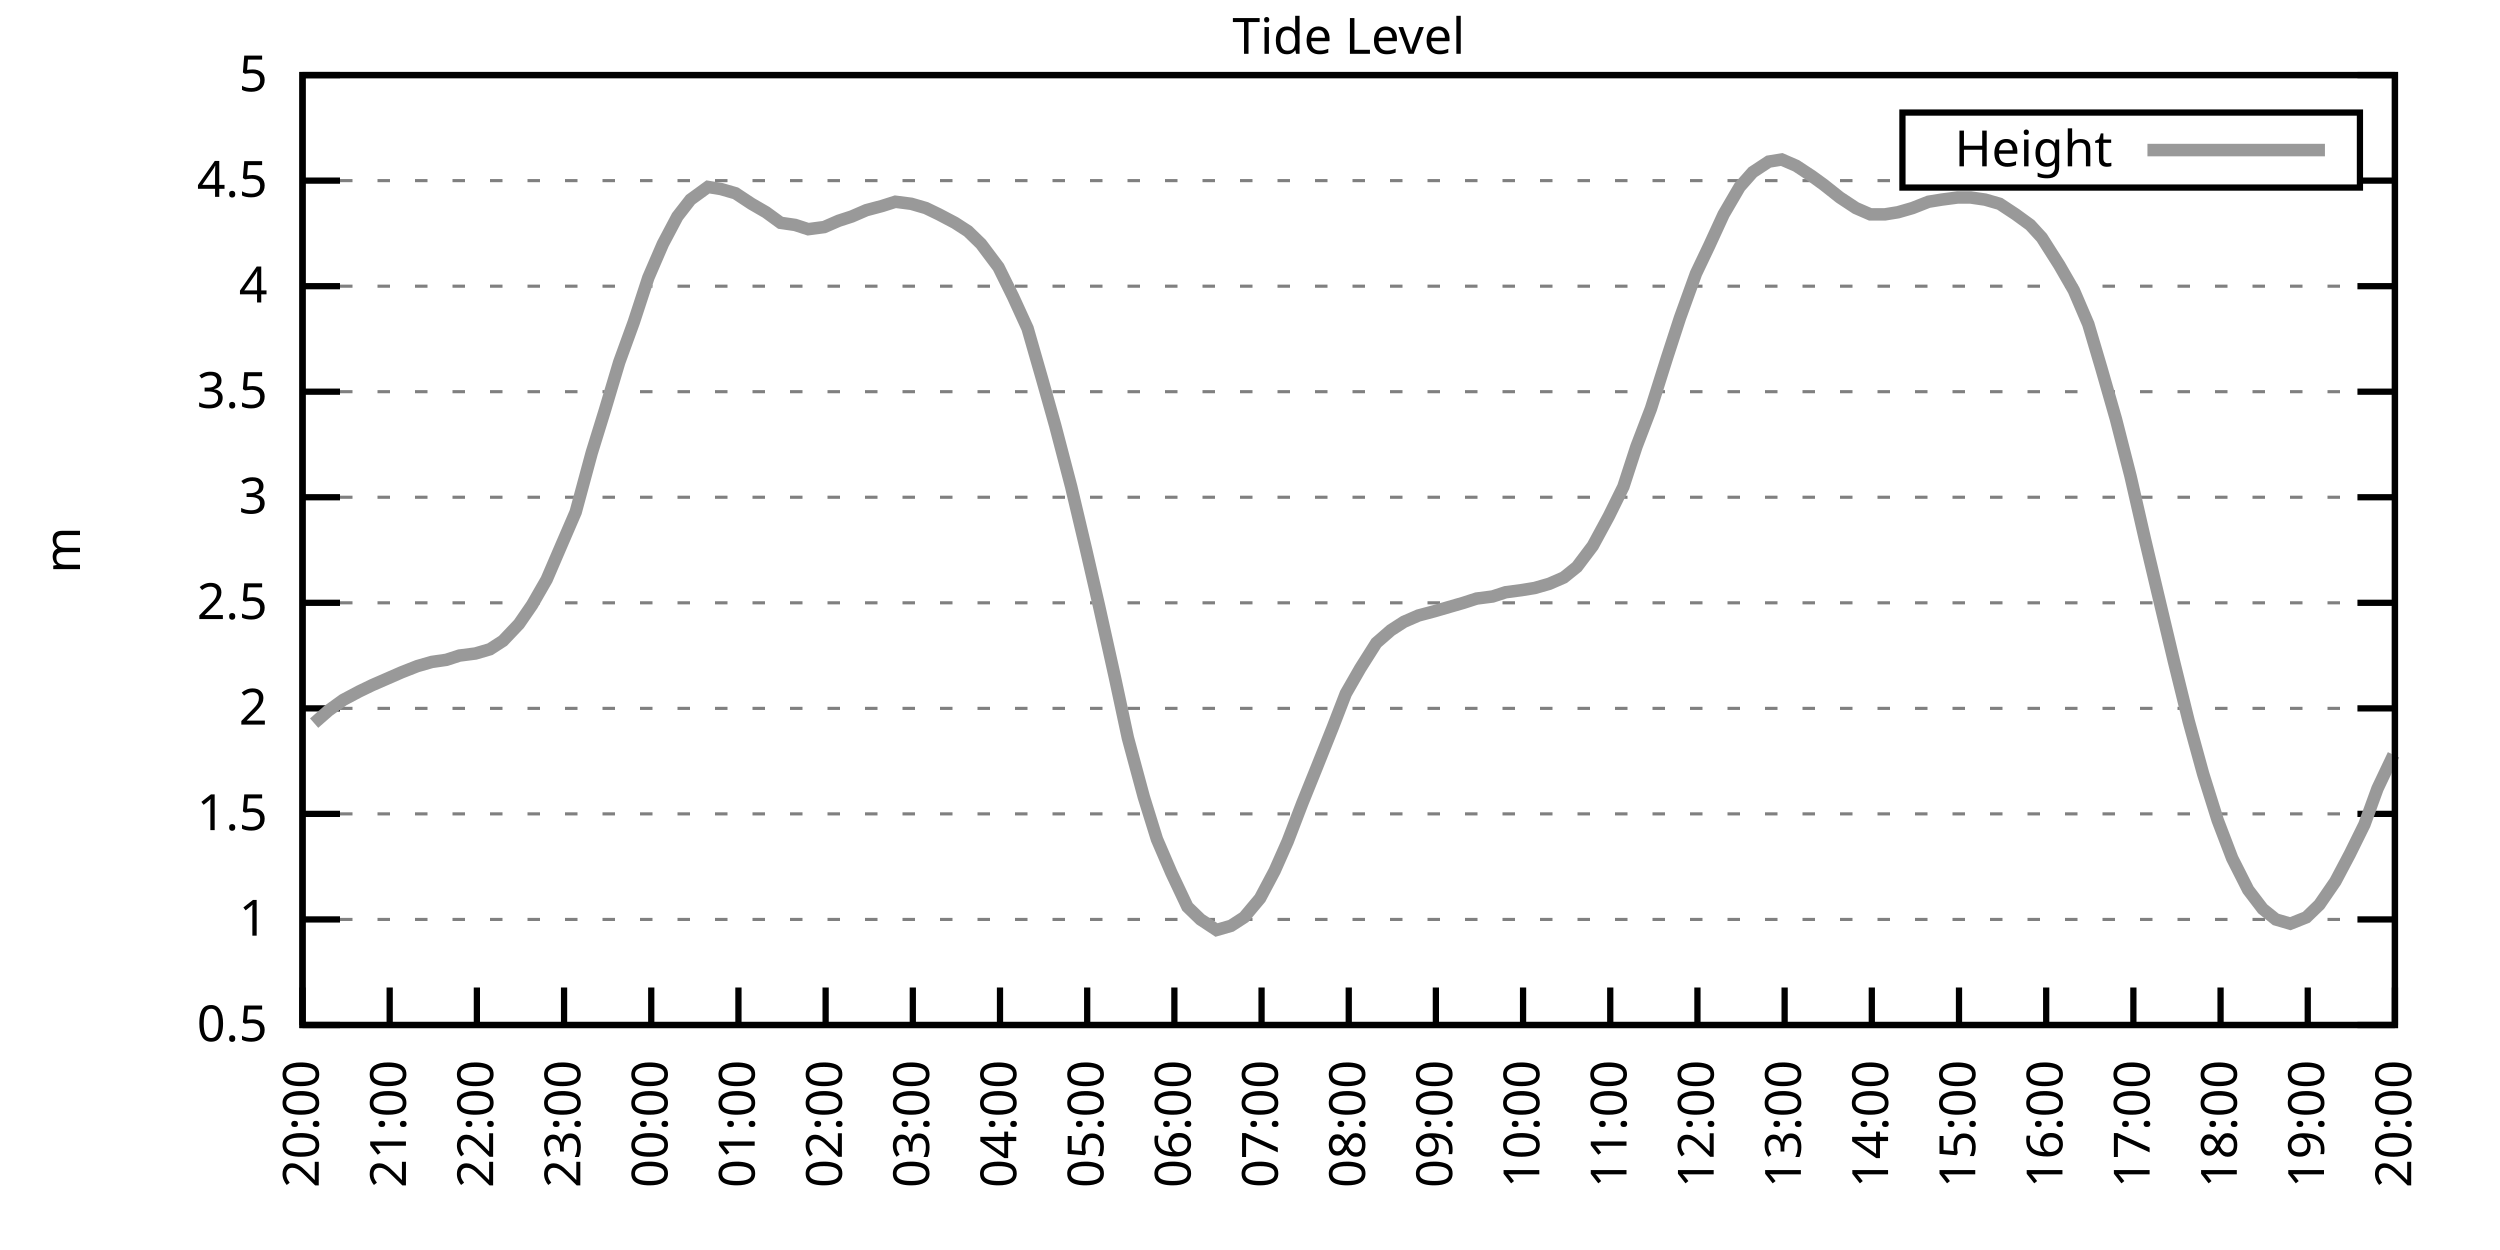
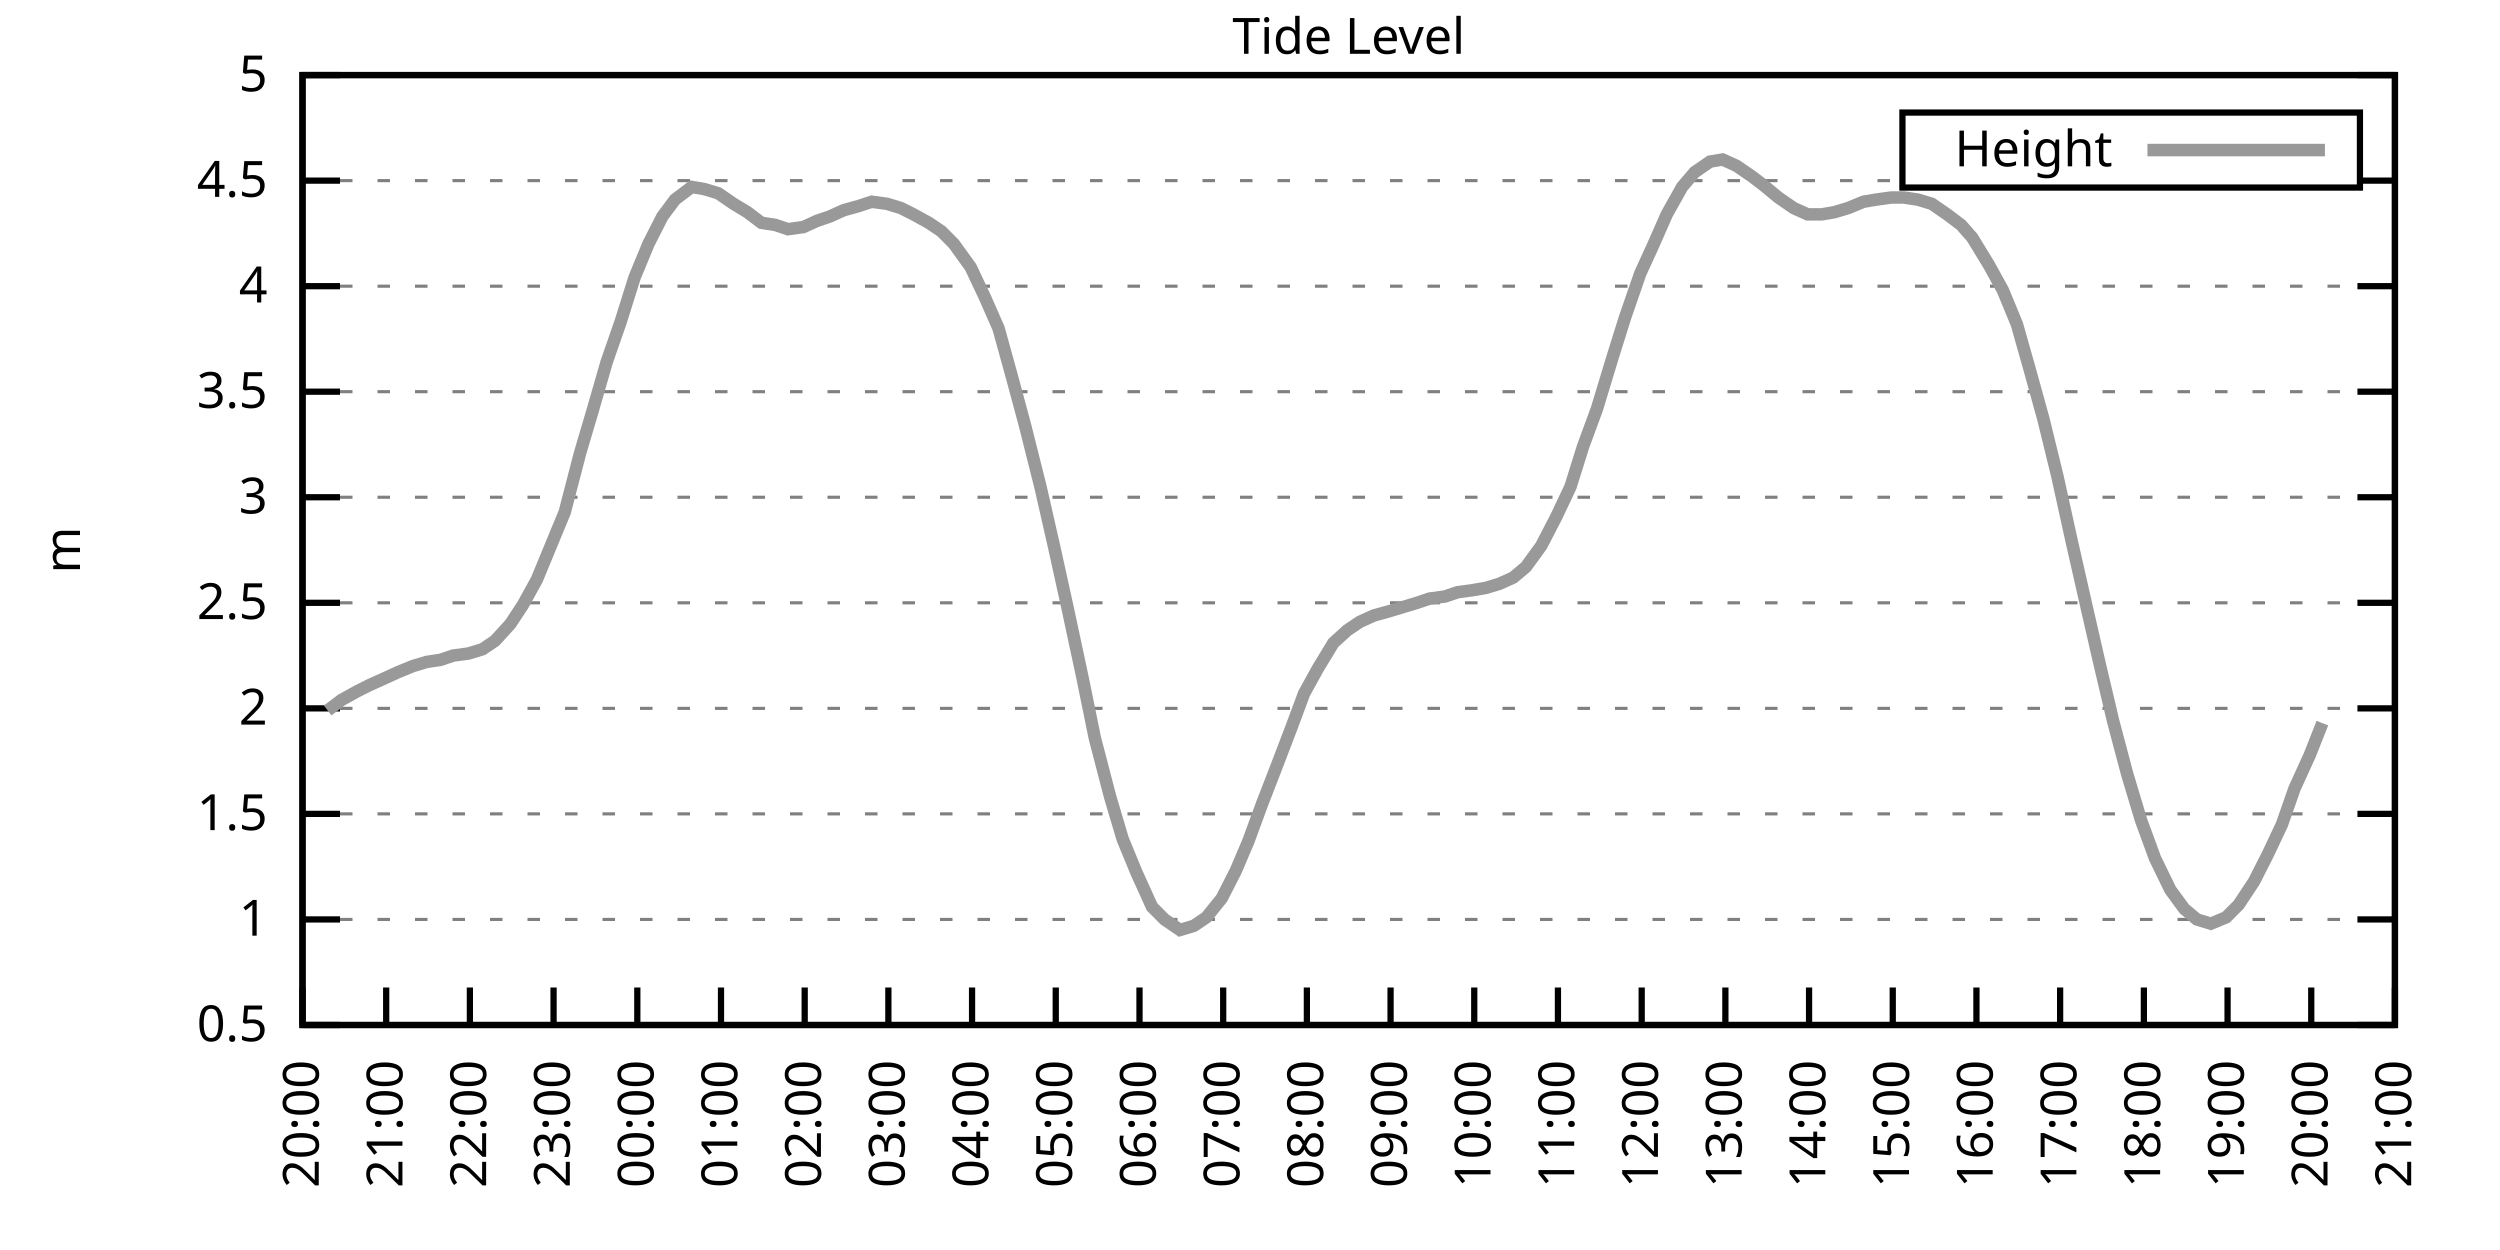
<svg xmlns="http://www.w3.org/2000/svg" xmlns:xlink="http://www.w3.org/1999/xlink" width="400" height="200" viewBox="0 0 400 200">
  <g id="gnuplot_canvas">
    <rect x="0" y="0" width="400" height="200" fill="none" />
    <defs>
      <circle id="gpDot" r="0.5" stroke-width="0.5" stroke="currentColor" />
      <path id="gpPt0" stroke-width="0.333" stroke="currentColor" d="M-1,0 h2 M0,-1 v2" />
      <path id="gpPt1" stroke-width="0.333" stroke="currentColor" d="M-1,-1 L1,1 M1,-1 L-1,1" />
      <path id="gpPt2" stroke-width="0.333" stroke="currentColor" d="M-1,0 L1,0 M0,-1 L0,1 M-1,-1 L1,1 M-1,1 L1,-1" />
      <rect id="gpPt3" stroke-width="0.333" stroke="currentColor" x="-1" y="-1" width="2" height="2" />
      <rect id="gpPt4" stroke-width="0.333" stroke="currentColor" fill="currentColor" x="-1" y="-1" width="2" height="2" />
      <circle id="gpPt5" stroke-width="0.333" stroke="currentColor" cx="0" cy="0" r="1" />
      <use xlink:href="#gpPt5" id="gpPt6" fill="currentColor" stroke="none" />
      <path id="gpPt7" stroke-width="0.333" stroke="currentColor" d="M0,-1.33 L-1.33,0.67 L1.33,0.67 z" />
      <use xlink:href="#gpPt7" id="gpPt8" fill="currentColor" stroke="none" />
      <use xlink:href="#gpPt7" id="gpPt9" stroke="currentColor" transform="rotate(180)" />
      <use xlink:href="#gpPt9" id="gpPt10" fill="currentColor" stroke="none" />
      <use xlink:href="#gpPt3" id="gpPt11" stroke="currentColor" transform="rotate(45)" />
      <use xlink:href="#gpPt11" id="gpPt12" fill="currentColor" stroke="none" />
      <path id="gpPt13" stroke-width="0.333" stroke="currentColor" d="M0,1.330 L1.265,0.411 L0.782,-1.067 L-0.782,-1.076 L-1.265,0.411 z" />
      <use xlink:href="#gpPt13" id="gpPt14" fill="currentColor" stroke="none" />
      <filter id="textbox" filterUnits="objectBoundingBox" x="0" y="0" height="1" width="1">
        <feFlood flood-color="white" flood-opacity="1" result="bgnd" />
        <feComposite in="SourceGraphic" in2="bgnd" operator="atop" />
      </filter>
      <filter id="greybox" filterUnits="objectBoundingBox" x="0" y="0" height="1" width="1">
        <feFlood flood-color="lightgrey" flood-opacity="1" result="grey" />
        <feComposite in="SourceGraphic" in2="grey" operator="atop" />
      </filter>
    </defs>
    <g fill="none" color="white" stroke="currentColor" stroke-width="1.00" stroke-linecap="butt" stroke-linejoin="miter">
</g>
    <g fill="none" color="black" stroke="currentColor" stroke-width="1.00" stroke-linecap="butt" stroke-linejoin="miter">
      <g stroke="none" shape-rendering="crispEdges">
        <polygon fill="rgb(255, 255, 255)" points="48.40,164.00 383.18,164.00 383.18,12.02 48.40,12.02 " />
      </g>
    </g>
    <g fill="none" color="black" stroke="currentColor" stroke-width="1.00" stroke-linecap="butt" stroke-linejoin="miter">
</g>
    <g fill="none" color="black" stroke="black" stroke-width="0.50" stroke-linecap="butt" stroke-linejoin="miter">
</g>
    <g fill="none" color="gray" stroke="currentColor" stroke-width="0.50" stroke-linecap="butt" stroke-linejoin="miter">
      <path stroke="gray" stroke-dasharray="2,4" class="gridline" d="M48.40,164.00 L383.19,164.00  " />
    </g>
    <g fill="none" color="gray" stroke="gray" stroke-width="1.00" stroke-linecap="butt" stroke-linejoin="miter">
</g>
    <g fill="none" color="black" stroke="currentColor" stroke-width="1.00" stroke-linecap="butt" stroke-linejoin="miter">
      <path stroke="black" d="M48.40,164.00 L54.40,164.00 M383.19,164.00 L377.19,164.00  " />
      <g transform="translate(42.80,166.60)" stroke="none" fill="black" font-family="Sans" font-size="8.00" text-anchor="end">
        <text>
          <tspan font-family="Sans"> 0.5</tspan>
        </text>
      </g>
    </g>
    <g fill="none" color="black" stroke="currentColor" stroke-width="1.00" stroke-linecap="butt" stroke-linejoin="miter">
</g>
    <g fill="none" color="black" stroke="black" stroke-width="0.50" stroke-linecap="butt" stroke-linejoin="miter">
</g>
    <g fill="none" color="gray" stroke="currentColor" stroke-width="0.50" stroke-linecap="butt" stroke-linejoin="miter">
      <path stroke="gray" stroke-dasharray="2,4" class="gridline" d="M48.40,147.11 L383.19,147.11  " />
    </g>
    <g fill="none" color="gray" stroke="gray" stroke-width="1.00" stroke-linecap="butt" stroke-linejoin="miter">
</g>
    <g fill="none" color="black" stroke="currentColor" stroke-width="1.00" stroke-linecap="butt" stroke-linejoin="miter">
      <path stroke="black" d="M48.40,147.11 L54.40,147.11 M383.19,147.11 L377.19,147.11  " />
      <g transform="translate(42.80,149.71)" stroke="none" fill="black" font-family="Sans" font-size="8.00" text-anchor="end">
        <text>
          <tspan font-family="Sans"> 1</tspan>
        </text>
      </g>
    </g>
    <g fill="none" color="black" stroke="currentColor" stroke-width="1.00" stroke-linecap="butt" stroke-linejoin="miter">
</g>
    <g fill="none" color="black" stroke="black" stroke-width="0.50" stroke-linecap="butt" stroke-linejoin="miter">
</g>
    <g fill="none" color="gray" stroke="currentColor" stroke-width="0.50" stroke-linecap="butt" stroke-linejoin="miter">
      <path stroke="gray" stroke-dasharray="2,4" class="gridline" d="M48.40,130.22 L383.19,130.22  " />
    </g>
    <g fill="none" color="gray" stroke="gray" stroke-width="1.00" stroke-linecap="butt" stroke-linejoin="miter">
</g>
    <g fill="none" color="black" stroke="currentColor" stroke-width="1.00" stroke-linecap="butt" stroke-linejoin="miter">
      <path stroke="black" d="M48.40,130.22 L54.40,130.22 M383.19,130.22 L377.19,130.22  " />
      <g transform="translate(42.80,132.82)" stroke="none" fill="black" font-family="Sans" font-size="8.00" text-anchor="end">
        <text>
          <tspan font-family="Sans"> 1.5</tspan>
        </text>
      </g>
    </g>
    <g fill="none" color="black" stroke="currentColor" stroke-width="1.00" stroke-linecap="butt" stroke-linejoin="miter">
</g>
    <g fill="none" color="black" stroke="black" stroke-width="0.50" stroke-linecap="butt" stroke-linejoin="miter">
</g>
    <g fill="none" color="gray" stroke="currentColor" stroke-width="0.50" stroke-linecap="butt" stroke-linejoin="miter">
      <path stroke="gray" stroke-dasharray="2,4" class="gridline" d="M48.40,113.34 L383.19,113.34  " />
    </g>
    <g fill="none" color="gray" stroke="gray" stroke-width="1.00" stroke-linecap="butt" stroke-linejoin="miter">
</g>
    <g fill="none" color="black" stroke="currentColor" stroke-width="1.00" stroke-linecap="butt" stroke-linejoin="miter">
      <path stroke="black" d="M48.40,113.34 L54.40,113.34 M383.19,113.34 L377.19,113.34  " />
      <g transform="translate(42.80,115.94)" stroke="none" fill="black" font-family="Sans" font-size="8.00" text-anchor="end">
        <text>
          <tspan font-family="Sans"> 2</tspan>
        </text>
      </g>
    </g>
    <g fill="none" color="black" stroke="currentColor" stroke-width="1.00" stroke-linecap="butt" stroke-linejoin="miter">
</g>
    <g fill="none" color="black" stroke="black" stroke-width="0.50" stroke-linecap="butt" stroke-linejoin="miter">
</g>
    <g fill="none" color="gray" stroke="currentColor" stroke-width="0.50" stroke-linecap="butt" stroke-linejoin="miter">
      <path stroke="gray" stroke-dasharray="2,4" class="gridline" d="M48.40,96.45 L383.19,96.45  " />
    </g>
    <g fill="none" color="gray" stroke="gray" stroke-width="1.00" stroke-linecap="butt" stroke-linejoin="miter">
</g>
    <g fill="none" color="black" stroke="currentColor" stroke-width="1.00" stroke-linecap="butt" stroke-linejoin="miter">
      <path stroke="black" d="M48.40,96.45 L54.40,96.45 M383.19,96.45 L377.19,96.45  " />
      <g transform="translate(42.80,99.05)" stroke="none" fill="black" font-family="Sans" font-size="8.00" text-anchor="end">
        <text>
          <tspan font-family="Sans"> 2.5</tspan>
        </text>
      </g>
    </g>
    <g fill="none" color="black" stroke="currentColor" stroke-width="1.00" stroke-linecap="butt" stroke-linejoin="miter">
</g>
    <g fill="none" color="black" stroke="black" stroke-width="0.50" stroke-linecap="butt" stroke-linejoin="miter">
</g>
    <g fill="none" color="gray" stroke="currentColor" stroke-width="0.50" stroke-linecap="butt" stroke-linejoin="miter">
      <path stroke="gray" stroke-dasharray="2,4" class="gridline" d="M48.40,79.56 L383.19,79.56  " />
    </g>
    <g fill="none" color="gray" stroke="gray" stroke-width="1.00" stroke-linecap="butt" stroke-linejoin="miter">
</g>
    <g fill="none" color="black" stroke="currentColor" stroke-width="1.00" stroke-linecap="butt" stroke-linejoin="miter">
      <path stroke="black" d="M48.40,79.56 L54.40,79.56 M383.19,79.56 L377.19,79.56  " />
      <g transform="translate(42.80,82.16)" stroke="none" fill="black" font-family="Sans" font-size="8.00" text-anchor="end">
        <text>
          <tspan font-family="Sans"> 3</tspan>
        </text>
      </g>
    </g>
    <g fill="none" color="black" stroke="currentColor" stroke-width="1.00" stroke-linecap="butt" stroke-linejoin="miter">
</g>
    <g fill="none" color="black" stroke="black" stroke-width="0.50" stroke-linecap="butt" stroke-linejoin="miter">
</g>
    <g fill="none" color="gray" stroke="currentColor" stroke-width="0.50" stroke-linecap="butt" stroke-linejoin="miter">
      <path stroke="gray" stroke-dasharray="2,4" class="gridline" d="M48.40,62.67 L383.19,62.67  " />
    </g>
    <g fill="none" color="gray" stroke="gray" stroke-width="1.00" stroke-linecap="butt" stroke-linejoin="miter">
</g>
    <g fill="none" color="black" stroke="currentColor" stroke-width="1.00" stroke-linecap="butt" stroke-linejoin="miter">
      <path stroke="black" d="M48.40,62.67 L54.40,62.67 M383.19,62.67 L377.19,62.67  " />
      <g transform="translate(42.80,65.27)" stroke="none" fill="black" font-family="Sans" font-size="8.00" text-anchor="end">
        <text>
          <tspan font-family="Sans"> 3.5</tspan>
        </text>
      </g>
    </g>
    <g fill="none" color="black" stroke="currentColor" stroke-width="1.00" stroke-linecap="butt" stroke-linejoin="miter">
</g>
    <g fill="none" color="black" stroke="black" stroke-width="0.50" stroke-linecap="butt" stroke-linejoin="miter">
</g>
    <g fill="none" color="gray" stroke="currentColor" stroke-width="0.50" stroke-linecap="butt" stroke-linejoin="miter">
      <path stroke="gray" stroke-dasharray="2,4" class="gridline" d="M48.40,45.79 L383.19,45.79  " />
    </g>
    <g fill="none" color="gray" stroke="gray" stroke-width="1.00" stroke-linecap="butt" stroke-linejoin="miter">
</g>
    <g fill="none" color="black" stroke="currentColor" stroke-width="1.00" stroke-linecap="butt" stroke-linejoin="miter">
      <path stroke="black" d="M48.40,45.79 L54.40,45.79 M383.19,45.79 L377.19,45.79  " />
      <g transform="translate(42.80,48.39)" stroke="none" fill="black" font-family="Sans" font-size="8.00" text-anchor="end">
        <text>
          <tspan font-family="Sans"> 4</tspan>
        </text>
      </g>
    </g>
    <g fill="none" color="black" stroke="currentColor" stroke-width="1.00" stroke-linecap="butt" stroke-linejoin="miter">
</g>
    <g fill="none" color="black" stroke="black" stroke-width="0.50" stroke-linecap="butt" stroke-linejoin="miter">
</g>
    <g fill="none" color="gray" stroke="currentColor" stroke-width="0.50" stroke-linecap="butt" stroke-linejoin="miter">
      <path stroke="gray" stroke-dasharray="2,4" class="gridline" d="M48.40,28.90 L304.39,28.90 M377.59,28.90 L383.19,28.90  " />
    </g>
    <g fill="none" color="gray" stroke="gray" stroke-width="1.00" stroke-linecap="butt" stroke-linejoin="miter">
</g>
    <g fill="none" color="black" stroke="currentColor" stroke-width="1.00" stroke-linecap="butt" stroke-linejoin="miter">
      <path stroke="black" d="M48.40,28.90 L54.40,28.90 M383.19,28.90 L377.19,28.90  " />
      <g transform="translate(42.80,31.50)" stroke="none" fill="black" font-family="Sans" font-size="8.00" text-anchor="end">
        <text>
          <tspan font-family="Sans"> 4.5</tspan>
        </text>
      </g>
    </g>
    <g fill="none" color="black" stroke="currentColor" stroke-width="1.00" stroke-linecap="butt" stroke-linejoin="miter">
</g>
    <g fill="none" color="black" stroke="black" stroke-width="0.50" stroke-linecap="butt" stroke-linejoin="miter">
</g>
    <g fill="none" color="gray" stroke="currentColor" stroke-width="0.50" stroke-linecap="butt" stroke-linejoin="miter">
      <path stroke="gray" stroke-dasharray="2,4" class="gridline" d="M48.40,12.01 L383.19,12.01  " />
    </g>
    <g fill="none" color="gray" stroke="gray" stroke-width="1.00" stroke-linecap="butt" stroke-linejoin="miter">
</g>
    <g fill="none" color="black" stroke="currentColor" stroke-width="1.00" stroke-linecap="butt" stroke-linejoin="miter">
      <path stroke="black" d="M48.40,12.01 L54.40,12.01 M383.19,12.01 L377.19,12.01  " />
      <g transform="translate(42.80,14.61)" stroke="none" fill="black" font-family="Sans" font-size="8.00" text-anchor="end">
        <text>
          <tspan font-family="Sans"> 5</tspan>
        </text>
      </g>
    </g>
    <g fill="none" color="black" stroke="currentColor" stroke-width="1.00" stroke-linecap="butt" stroke-linejoin="miter">
      <path stroke="black" d="M48.40,164.00 L48.40,158.00  " />
      <g transform="translate(51.00,169.60) rotate(270.00)" stroke="none" fill="black" font-family="Sans" font-size="8.00" text-anchor="end">
        <text>
          <tspan font-family="Sans">20:00</tspan>
        </text>
      </g>
    </g>
    <g fill="none" color="black" stroke="currentColor" stroke-width="1.00" stroke-linecap="butt" stroke-linejoin="miter">
-       <path stroke="black" d="M62.35,164.00 L62.35,158.00  " />
-       <g transform="translate(64.95,169.60) rotate(270.00)" stroke="none" fill="black" font-family="Sans" font-size="8.00" text-anchor="end">
+       <path stroke="black" d="M61.79,164.00 L61.79,158.00  " />
+       <g transform="translate(64.39,169.60) rotate(270.00)" stroke="none" fill="black" font-family="Sans" font-size="8.00" text-anchor="end">
        <text>
          <tspan font-family="Sans">21:00</tspan>
        </text>
      </g>
    </g>
    <g fill="none" color="black" stroke="currentColor" stroke-width="1.00" stroke-linecap="butt" stroke-linejoin="miter">
-       <path stroke="black" d="M76.30,164.00 L76.30,158.00  " />
-       <g transform="translate(78.90,169.60) rotate(270.00)" stroke="none" fill="black" font-family="Sans" font-size="8.00" text-anchor="end">
+       <path stroke="black" d="M75.18,164.00 L75.18,158.00  " />
+       <g transform="translate(77.78,169.60) rotate(270.00)" stroke="none" fill="black" font-family="Sans" font-size="8.00" text-anchor="end">
        <text>
          <tspan font-family="Sans">22:00</tspan>
        </text>
      </g>
    </g>
    <g fill="none" color="black" stroke="currentColor" stroke-width="1.00" stroke-linecap="butt" stroke-linejoin="miter">
-       <path stroke="black" d="M90.25,164.00 L90.25,158.00  " />
-       <g transform="translate(92.85,169.60) rotate(270.00)" stroke="none" fill="black" font-family="Sans" font-size="8.00" text-anchor="end">
+       <path stroke="black" d="M88.57,164.00 L88.57,158.00  " />
+       <g transform="translate(91.17,169.60) rotate(270.00)" stroke="none" fill="black" font-family="Sans" font-size="8.00" text-anchor="end">
        <text>
          <tspan font-family="Sans">23:00</tspan>
        </text>
      </g>
    </g>
    <g fill="none" color="black" stroke="currentColor" stroke-width="1.00" stroke-linecap="butt" stroke-linejoin="miter">
-       <path stroke="black" d="M104.20,164.00 L104.20,158.00  " />
-       <g transform="translate(106.80,169.60) rotate(270.00)" stroke="none" fill="black" font-family="Sans" font-size="8.00" text-anchor="end">
+       <path stroke="black" d="M101.97,164.00 L101.97,158.00  " />
+       <g transform="translate(104.57,169.60) rotate(270.00)" stroke="none" fill="black" font-family="Sans" font-size="8.00" text-anchor="end">
        <text>
          <tspan font-family="Sans">00:00</tspan>
        </text>
      </g>
    </g>
    <g fill="none" color="black" stroke="currentColor" stroke-width="1.00" stroke-linecap="butt" stroke-linejoin="miter">
-       <path stroke="black" d="M118.15,164.00 L118.15,158.00  " />
-       <g transform="translate(120.75,169.60) rotate(270.00)" stroke="none" fill="black" font-family="Sans" font-size="8.00" text-anchor="end">
+       <path stroke="black" d="M115.36,164.00 L115.36,158.00  " />
+       <g transform="translate(117.96,169.60) rotate(270.00)" stroke="none" fill="black" font-family="Sans" font-size="8.00" text-anchor="end">
        <text>
          <tspan font-family="Sans">01:00</tspan>
        </text>
      </g>
    </g>
    <g fill="none" color="black" stroke="currentColor" stroke-width="1.00" stroke-linecap="butt" stroke-linejoin="miter">
-       <path stroke="black" d="M132.10,164.00 L132.10,158.00  " />
-       <g transform="translate(134.70,169.60) rotate(270.00)" stroke="none" fill="black" font-family="Sans" font-size="8.00" text-anchor="end">
+       <path stroke="black" d="M128.75,164.00 L128.75,158.00  " />
+       <g transform="translate(131.35,169.60) rotate(270.00)" stroke="none" fill="black" font-family="Sans" font-size="8.00" text-anchor="end">
        <text>
          <tspan font-family="Sans">02:00</tspan>
        </text>
      </g>
    </g>
    <g fill="none" color="black" stroke="currentColor" stroke-width="1.00" stroke-linecap="butt" stroke-linejoin="miter">
-       <path stroke="black" d="M146.05,164.00 L146.05,158.00  " />
-       <g transform="translate(148.65,169.60) rotate(270.00)" stroke="none" fill="black" font-family="Sans" font-size="8.00" text-anchor="end">
+       <path stroke="black" d="M142.14,164.00 L142.14,158.00  " />
+       <g transform="translate(144.74,169.60) rotate(270.00)" stroke="none" fill="black" font-family="Sans" font-size="8.00" text-anchor="end">
        <text>
          <tspan font-family="Sans">03:00</tspan>
        </text>
      </g>
    </g>
    <g fill="none" color="black" stroke="currentColor" stroke-width="1.00" stroke-linecap="butt" stroke-linejoin="miter">
-       <path stroke="black" d="M160.00,164.00 L160.00,158.00  " />
-       <g transform="translate(162.60,169.60) rotate(270.00)" stroke="none" fill="black" font-family="Sans" font-size="8.00" text-anchor="end">
+       <path stroke="black" d="M155.53,164.00 L155.53,158.00  " />
+       <g transform="translate(158.13,169.60) rotate(270.00)" stroke="none" fill="black" font-family="Sans" font-size="8.00" text-anchor="end">
        <text>
          <tspan font-family="Sans">04:00</tspan>
        </text>
      </g>
    </g>
    <g fill="none" color="black" stroke="currentColor" stroke-width="1.00" stroke-linecap="butt" stroke-linejoin="miter">
-       <path stroke="black" d="M173.95,164.00 L173.95,158.00  " />
-       <g transform="translate(176.55,169.60) rotate(270.00)" stroke="none" fill="black" font-family="Sans" font-size="8.00" text-anchor="end">
+       <path stroke="black" d="M168.92,164.00 L168.92,158.00  " />
+       <g transform="translate(171.52,169.60) rotate(270.00)" stroke="none" fill="black" font-family="Sans" font-size="8.00" text-anchor="end">
        <text>
          <tspan font-family="Sans">05:00</tspan>
        </text>
      </g>
    </g>
    <g fill="none" color="black" stroke="currentColor" stroke-width="1.00" stroke-linecap="butt" stroke-linejoin="miter">
-       <path stroke="black" d="M187.90,164.00 L187.90,158.00  " />
-       <g transform="translate(190.50,169.60) rotate(270.00)" stroke="none" fill="black" font-family="Sans" font-size="8.00" text-anchor="end">
+       <path stroke="black" d="M182.32,164.00 L182.32,158.00  " />
+       <g transform="translate(184.92,169.60) rotate(270.00)" stroke="none" fill="black" font-family="Sans" font-size="8.00" text-anchor="end">
        <text>
          <tspan font-family="Sans">06:00</tspan>
        </text>
      </g>
    </g>
    <g fill="none" color="black" stroke="currentColor" stroke-width="1.00" stroke-linecap="butt" stroke-linejoin="miter">
-       <path stroke="black" d="M201.85,164.00 L201.85,158.00  " />
-       <g transform="translate(204.45,169.60) rotate(270.00)" stroke="none" fill="black" font-family="Sans" font-size="8.00" text-anchor="end">
+       <path stroke="black" d="M195.71,164.00 L195.71,158.00  " />
+       <g transform="translate(198.31,169.60) rotate(270.00)" stroke="none" fill="black" font-family="Sans" font-size="8.00" text-anchor="end">
        <text>
          <tspan font-family="Sans">07:00</tspan>
        </text>
      </g>
    </g>
    <g fill="none" color="black" stroke="currentColor" stroke-width="1.00" stroke-linecap="butt" stroke-linejoin="miter">
-       <path stroke="black" d="M215.80,164.00 L215.80,158.00  " />
-       <g transform="translate(218.40,169.60) rotate(270.00)" stroke="none" fill="black" font-family="Sans" font-size="8.00" text-anchor="end">
+       <path stroke="black" d="M209.10,164.00 L209.10,158.00  " />
+       <g transform="translate(211.70,169.60) rotate(270.00)" stroke="none" fill="black" font-family="Sans" font-size="8.00" text-anchor="end">
        <text>
          <tspan font-family="Sans">08:00</tspan>
        </text>
      </g>
    </g>
    <g fill="none" color="black" stroke="currentColor" stroke-width="1.00" stroke-linecap="butt" stroke-linejoin="miter">
-       <path stroke="black" d="M229.74,164.00 L229.74,158.00  " />
-       <g transform="translate(232.34,169.60) rotate(270.00)" stroke="none" fill="black" font-family="Sans" font-size="8.00" text-anchor="end">
+       <path stroke="black" d="M222.49,164.00 L222.49,158.00  " />
+       <g transform="translate(225.09,169.60) rotate(270.00)" stroke="none" fill="black" font-family="Sans" font-size="8.00" text-anchor="end">
        <text>
          <tspan font-family="Sans">09:00</tspan>
        </text>
      </g>
    </g>
    <g fill="none" color="black" stroke="currentColor" stroke-width="1.00" stroke-linecap="butt" stroke-linejoin="miter">
-       <path stroke="black" d="M243.69,164.00 L243.69,158.00  " />
-       <g transform="translate(246.29,169.60) rotate(270.00)" stroke="none" fill="black" font-family="Sans" font-size="8.00" text-anchor="end">
+       <path stroke="black" d="M235.88,164.00 L235.88,158.00  " />
+       <g transform="translate(238.48,169.60) rotate(270.00)" stroke="none" fill="black" font-family="Sans" font-size="8.00" text-anchor="end">
        <text>
          <tspan font-family="Sans">10:00</tspan>
        </text>
      </g>
    </g>
    <g fill="none" color="black" stroke="currentColor" stroke-width="1.00" stroke-linecap="butt" stroke-linejoin="miter">
-       <path stroke="black" d="M257.64,164.00 L257.64,158.00  " />
-       <g transform="translate(260.24,169.60) rotate(270.00)" stroke="none" fill="black" font-family="Sans" font-size="8.00" text-anchor="end">
+       <path stroke="black" d="M249.27,164.00 L249.27,158.00  " />
+       <g transform="translate(251.87,169.60) rotate(270.00)" stroke="none" fill="black" font-family="Sans" font-size="8.00" text-anchor="end">
        <text>
          <tspan font-family="Sans">11:00</tspan>
        </text>
      </g>
    </g>
    <g fill="none" color="black" stroke="currentColor" stroke-width="1.00" stroke-linecap="butt" stroke-linejoin="miter">
-       <path stroke="black" d="M271.59,164.00 L271.59,158.00  " />
-       <g transform="translate(274.19,169.60) rotate(270.00)" stroke="none" fill="black" font-family="Sans" font-size="8.00" text-anchor="end">
+       <path stroke="black" d="M262.67,164.00 L262.67,158.00  " />
+       <g transform="translate(265.27,169.60) rotate(270.00)" stroke="none" fill="black" font-family="Sans" font-size="8.00" text-anchor="end">
        <text>
          <tspan font-family="Sans">12:00</tspan>
        </text>
      </g>
    </g>
    <g fill="none" color="black" stroke="currentColor" stroke-width="1.00" stroke-linecap="butt" stroke-linejoin="miter">
-       <path stroke="black" d="M285.54,164.00 L285.54,158.00  " />
-       <g transform="translate(288.14,169.60) rotate(270.00)" stroke="none" fill="black" font-family="Sans" font-size="8.00" text-anchor="end">
+       <path stroke="black" d="M276.06,164.00 L276.06,158.00  " />
+       <g transform="translate(278.66,169.60) rotate(270.00)" stroke="none" fill="black" font-family="Sans" font-size="8.00" text-anchor="end">
        <text>
          <tspan font-family="Sans">13:00</tspan>
        </text>
      </g>
    </g>
    <g fill="none" color="black" stroke="currentColor" stroke-width="1.00" stroke-linecap="butt" stroke-linejoin="miter">
-       <path stroke="black" d="M299.49,164.00 L299.49,158.00  " />
-       <g transform="translate(302.09,169.60) rotate(270.00)" stroke="none" fill="black" font-family="Sans" font-size="8.00" text-anchor="end">
+       <path stroke="black" d="M289.45,164.00 L289.45,158.00  " />
+       <g transform="translate(292.05,169.60) rotate(270.00)" stroke="none" fill="black" font-family="Sans" font-size="8.00" text-anchor="end">
        <text>
          <tspan font-family="Sans">14:00</tspan>
        </text>
      </g>
    </g>
    <g fill="none" color="black" stroke="currentColor" stroke-width="1.00" stroke-linecap="butt" stroke-linejoin="miter">
-       <path stroke="black" d="M313.44,164.00 L313.44,158.00  " />
-       <g transform="translate(316.04,169.60) rotate(270.00)" stroke="none" fill="black" font-family="Sans" font-size="8.00" text-anchor="end">
+       <path stroke="black" d="M302.84,164.00 L302.84,158.00  " />
+       <g transform="translate(305.44,169.60) rotate(270.00)" stroke="none" fill="black" font-family="Sans" font-size="8.00" text-anchor="end">
        <text>
          <tspan font-family="Sans">15:00</tspan>
        </text>
      </g>
    </g>
    <g fill="none" color="black" stroke="currentColor" stroke-width="1.00" stroke-linecap="butt" stroke-linejoin="miter">
-       <path stroke="black" d="M327.39,164.00 L327.39,158.00  " />
-       <g transform="translate(329.99,169.60) rotate(270.00)" stroke="none" fill="black" font-family="Sans" font-size="8.00" text-anchor="end">
+       <path stroke="black" d="M316.23,164.00 L316.23,158.00  " />
+       <g transform="translate(318.83,169.60) rotate(270.00)" stroke="none" fill="black" font-family="Sans" font-size="8.00" text-anchor="end">
        <text>
          <tspan font-family="Sans">16:00</tspan>
        </text>
      </g>
    </g>
    <g fill="none" color="black" stroke="currentColor" stroke-width="1.00" stroke-linecap="butt" stroke-linejoin="miter">
-       <path stroke="black" d="M341.34,164.00 L341.34,158.00  " />
-       <g transform="translate(343.94,169.60) rotate(270.00)" stroke="none" fill="black" font-family="Sans" font-size="8.00" text-anchor="end">
+       <path stroke="black" d="M329.62,164.00 L329.62,158.00  " />
+       <g transform="translate(332.22,169.60) rotate(270.00)" stroke="none" fill="black" font-family="Sans" font-size="8.00" text-anchor="end">
        <text>
          <tspan font-family="Sans">17:00</tspan>
        </text>
      </g>
    </g>
    <g fill="none" color="black" stroke="currentColor" stroke-width="1.00" stroke-linecap="butt" stroke-linejoin="miter">
-       <path stroke="black" d="M355.29,164.00 L355.29,158.00  " />
-       <g transform="translate(357.89,169.60) rotate(270.00)" stroke="none" fill="black" font-family="Sans" font-size="8.00" text-anchor="end">
+       <path stroke="black" d="M343.02,164.00 L343.02,158.00  " />
+       <g transform="translate(345.62,169.60) rotate(270.00)" stroke="none" fill="black" font-family="Sans" font-size="8.00" text-anchor="end">
        <text>
          <tspan font-family="Sans">18:00</tspan>
        </text>
      </g>
    </g>
    <g fill="none" color="black" stroke="currentColor" stroke-width="1.00" stroke-linecap="butt" stroke-linejoin="miter">
-       <path stroke="black" d="M369.24,164.00 L369.24,158.00  " />
-       <g transform="translate(371.84,169.60) rotate(270.00)" stroke="none" fill="black" font-family="Sans" font-size="8.00" text-anchor="end">
+       <path stroke="black" d="M356.41,164.00 L356.41,158.00  " />
+       <g transform="translate(359.01,169.60) rotate(270.00)" stroke="none" fill="black" font-family="Sans" font-size="8.00" text-anchor="end">
        <text>
          <tspan font-family="Sans">19:00</tspan>
+         </text>
+       </g>
+     </g>
+     <g fill="none" color="black" stroke="currentColor" stroke-width="1.00" stroke-linecap="butt" stroke-linejoin="miter">
+       <path stroke="black" d="M369.80,164.00 L369.80,158.00  " />
+       <g transform="translate(372.40,169.60) rotate(270.00)" stroke="none" fill="black" font-family="Sans" font-size="8.00" text-anchor="end">
+         <text>
+           <tspan font-family="Sans">20:00</tspan>
        </text>
      </g>
    </g>
    <g fill="none" color="black" stroke="currentColor" stroke-width="1.00" stroke-linecap="butt" stroke-linejoin="miter">
      <path stroke="black" d="M383.19,164.00 L383.19,158.00  " />
      <g transform="translate(385.79,169.60) rotate(270.00)" stroke="none" fill="black" font-family="Sans" font-size="8.00" text-anchor="end">
        <text>
-           <tspan font-family="Sans">20:00</tspan>
+           <tspan font-family="Sans">21:00</tspan>
        </text>
      </g>
    </g>
    <g fill="none" color="black" stroke="currentColor" stroke-width="1.00" stroke-linecap="butt" stroke-linejoin="miter">
</g>
    <g fill="none" color="black" stroke="currentColor" stroke-width="1.00" stroke-linecap="butt" stroke-linejoin="miter">
      <path stroke="black" d="M48.40,12.01 L48.40,164.00 L383.19,164.00 L383.19,12.01 L48.40,12.01 Z  " />
    </g>
    <g fill="none" color="black" stroke="currentColor" stroke-width="1.00" stroke-linecap="butt" stroke-linejoin="miter">
</g>
    <g fill="none" color="black" stroke="currentColor" stroke-width="1.00" stroke-linecap="butt" stroke-linejoin="miter">
      <path stroke="black" d="M304.39,30.01 L304.39,18.01 L377.59,18.01 L377.59,30.01 L304.39,30.01 Z  " />
    </g>
    <g id="Tide_level_plot_1">
      <g fill="none" color="white" stroke="black" stroke-width="2.00" stroke-linecap="butt" stroke-linejoin="miter">
</g>
      <g fill="none" color="black" stroke="currentColor" stroke-width="2.00" stroke-linecap="butt" stroke-linejoin="miter">
        <g transform="translate(337.99,26.61)" stroke="none" fill="black" font-family="Sans" font-size="8.00" text-anchor="end">
          <text>
            <tspan font-family="Sans">Height</tspan>
          </text>
        </g>
      </g>
      <g fill="none" color="black" stroke="currentColor" stroke-width="2.00" stroke-linecap="butt" stroke-linejoin="miter">
-         <path stroke="rgb(153, 153, 153)" d="M343.59,24.01 L371.99,24.01 M50.26,115.70 L52.58,113.67 L54.91,111.99 L57.47,110.63 L59.56,109.62 L61.88,108.61   L64.21,107.59 L66.77,106.58 L69.09,105.91 L71.42,105.57 L73.51,104.89 L76.07,104.56 L78.39,103.88 L80.48,102.53   L83.04,99.83 L85.13,96.79 L87.46,92.73 L89.78,87.33 L92.11,81.93 L94.67,72.47 L96.76,65.71 L99.08,57.94   L101.41,51.53 L103.73,44.43 L106.06,39.03 L108.38,34.64 L110.48,31.94 L113.27,29.91 L115.36,30.25 L117.68,30.92   L120.24,32.61 L122.57,33.96 L124.89,35.65 L127.22,35.99 L129.31,36.67 L131.87,36.33 L134.19,35.32 L136.28,34.64   L138.61,33.63 L141.16,32.95 L143.26,32.28 L145.81,32.61 L148.14,33.29 L150.23,34.30 L152.79,35.65 L154.88,37.00   L156.97,39.03 L159.76,42.75 L162.09,47.47 L164.41,52.54 L166.74,60.65 L168.83,68.08 L171.39,77.87 L173.71,87.67   L175.81,96.79 L178.36,108.27 L180.46,118.07 L183.01,127.52 L185.11,134.28 L187.43,139.68 L189.99,145.09 L192.08,147.11   L194.64,148.80 L196.96,148.13 L199.06,146.77 L201.61,143.73 L203.94,139.34 L206.03,134.62 L208.36,128.54 L210.68,122.79   L213.24,116.38 L215.33,110.97 L217.65,106.92 L220.21,102.87 L222.54,100.84 L224.63,99.49 L226.95,98.48 L229.51,97.80   L231.84,97.12 L234.16,96.45 L236.25,95.77 L238.81,95.44 L240.90,94.76 L243.46,94.42 L245.55,94.08 L247.88,93.41   L250.20,92.40 L252.30,90.71 L254.85,87.33 L257.41,82.60 L259.74,77.87 L261.83,71.45 L264.15,65.38 L266.71,57.27   L268.80,50.85 L271.36,43.76 L273.45,39.37 L275.78,34.30 L278.34,29.91 L280.43,27.55 L282.99,25.86 L285.08,25.52   L287.40,26.53 L289.96,28.22 L291.82,29.57 L294.38,31.60 L296.94,33.29 L299.26,34.30 L301.58,34.30 L303.68,33.96   L306.00,33.29 L308.56,32.28 L310.65,31.94 L313.21,31.60 L315.30,31.60 L317.63,31.94 L319.95,32.61 L322.51,34.30   L324.83,35.99 L326.69,38.02 L329.48,42.41 L331.81,46.46 L334.13,51.87 L336.23,58.96 L338.55,67.06 L340.88,76.18   L343.20,86.32 L345.76,97.12 L347.85,105.91 L350.18,115.36 L352.50,123.81 L354.83,131.24 L357.15,137.32 L359.71,142.38   L362.03,145.42 L364.13,147.11 L366.45,147.79 L369.01,146.77 L371.10,144.75 L373.66,141.03 L375.98,136.64 L378.31,131.91   L380.40,126.17 L382.96,120.77  " />
+         <path stroke="rgb(153, 153, 153)" d="M343.59,24.01 L371.99,24.01 M52.42,113.67 L54.65,111.99 L57.10,110.63 L59.11,109.62 L61.35,108.61 L63.58,107.59   L66.03,106.58 L68.26,105.91 L70.50,105.57 L72.50,104.89 L74.96,104.56 L77.19,103.88 L79.20,102.53 L81.66,99.83   L83.66,96.79 L85.90,92.73 L88.13,87.33 L90.36,81.93 L92.82,72.47 L94.82,65.71 L97.06,57.94 L99.29,51.53   L101.52,44.43 L103.75,39.03 L105.98,34.64 L107.99,31.94 L110.67,29.91 L112.68,30.25 L114.91,30.92 L117.37,32.61   L119.60,33.96 L121.83,35.65 L124.06,35.99 L126.07,36.67 L128.53,36.33 L130.76,35.32 L132.77,34.64 L135.00,33.63   L137.45,32.95 L139.46,32.28 L141.92,32.61 L144.15,33.29 L146.16,34.30 L148.61,35.65 L150.62,37.00 L152.63,39.03   L155.31,42.75 L157.54,47.47 L159.77,52.54 L162.01,60.65 L164.01,68.08 L166.47,77.87 L168.70,87.67 L170.71,96.79   L173.17,108.27 L175.17,118.07 L177.63,127.52 L179.64,134.28 L181.87,139.68 L184.32,145.09 L186.33,147.11 L188.79,148.80   L191.02,148.13 L193.03,146.77 L195.48,143.73 L197.72,139.34 L199.73,134.62 L201.96,128.54 L204.19,122.79 L206.64,116.38   L208.65,110.97 L210.88,106.92 L213.34,102.87 L215.57,100.84 L217.58,99.49 L219.81,98.48 L222.27,97.80 L224.50,97.12   L226.73,96.45 L228.74,95.77 L231.20,95.44 L233.20,94.76 L235.66,94.42 L237.67,94.08 L239.90,93.41 L242.13,92.40   L244.14,90.71 L246.60,87.33 L249.05,82.60 L251.28,77.87 L253.29,71.45 L255.52,65.38 L257.98,57.27 L259.99,50.85   L262.44,43.76 L264.45,39.37 L266.68,34.30 L269.14,29.91 L271.15,27.55 L273.60,25.86 L275.61,25.52 L277.84,26.53   L280.30,28.22 L282.08,29.57 L284.54,31.60 L286.99,33.29 L289.23,34.30 L291.46,34.30 L293.47,33.96 L295.70,33.29   L298.15,32.28 L300.16,31.94 L302.62,31.60 L304.63,31.60 L306.86,31.94 L309.09,32.61 L311.54,34.30 L313.78,35.99   L315.56,38.02 L318.24,42.41 L320.47,46.46 L322.70,51.87 L324.71,58.96 L326.95,67.06 L329.18,76.18 L331.41,86.32   L333.86,97.12 L335.87,105.91 L338.10,115.36 L340.34,123.81 L342.57,131.24 L344.80,137.32 L347.26,142.38 L349.49,145.42   L351.50,147.11 L353.73,147.79 L356.18,146.77 L358.19,144.75 L360.65,141.03 L362.88,136.64 L365.11,131.91 L367.12,126.17   L369.58,120.77 L371.58,115.70  " />
      </g>
    </g>
    <g fill="none" color="black" stroke="currentColor" stroke-width="2.00" stroke-linecap="butt" stroke-linejoin="miter">
</g>
    <g fill="none" color="black" stroke="black" stroke-width="1.00" stroke-linecap="butt" stroke-linejoin="miter">
</g>
    <g fill="none" color="black" stroke="currentColor" stroke-width="1.00" stroke-linecap="butt" stroke-linejoin="miter">
      <path stroke="black" d="M48.40,12.01 L48.40,164.00 L383.19,164.00 L383.19,12.01 L48.40,12.01 Z  " />
      <g transform="translate(12.80,88.01) rotate(270.00)" stroke="none" fill="black" font-family="Sans" font-size="8.00" text-anchor="middle">
        <text>
          <tspan font-family="Sans">m</tspan>
        </text>
      </g>
    </g>
    <g fill="none" color="black" stroke="currentColor" stroke-width="1.00" stroke-linecap="butt" stroke-linejoin="miter">
</g>
    <g fill="none" color="black" stroke="currentColor" stroke-width="1.00" stroke-linecap="butt" stroke-linejoin="miter">
      <g transform="translate(215.79,8.61)" stroke="none" fill="black" font-family="Sans" font-size="8.00" text-anchor="middle">
        <text>
          <tspan font-family="Sans">Tide Level</tspan>
        </text>
      </g>
    </g>
    <g fill="none" color="black" stroke="currentColor" stroke-width="1.00" stroke-linecap="butt" stroke-linejoin="miter">
</g>
  </g>
</svg>
